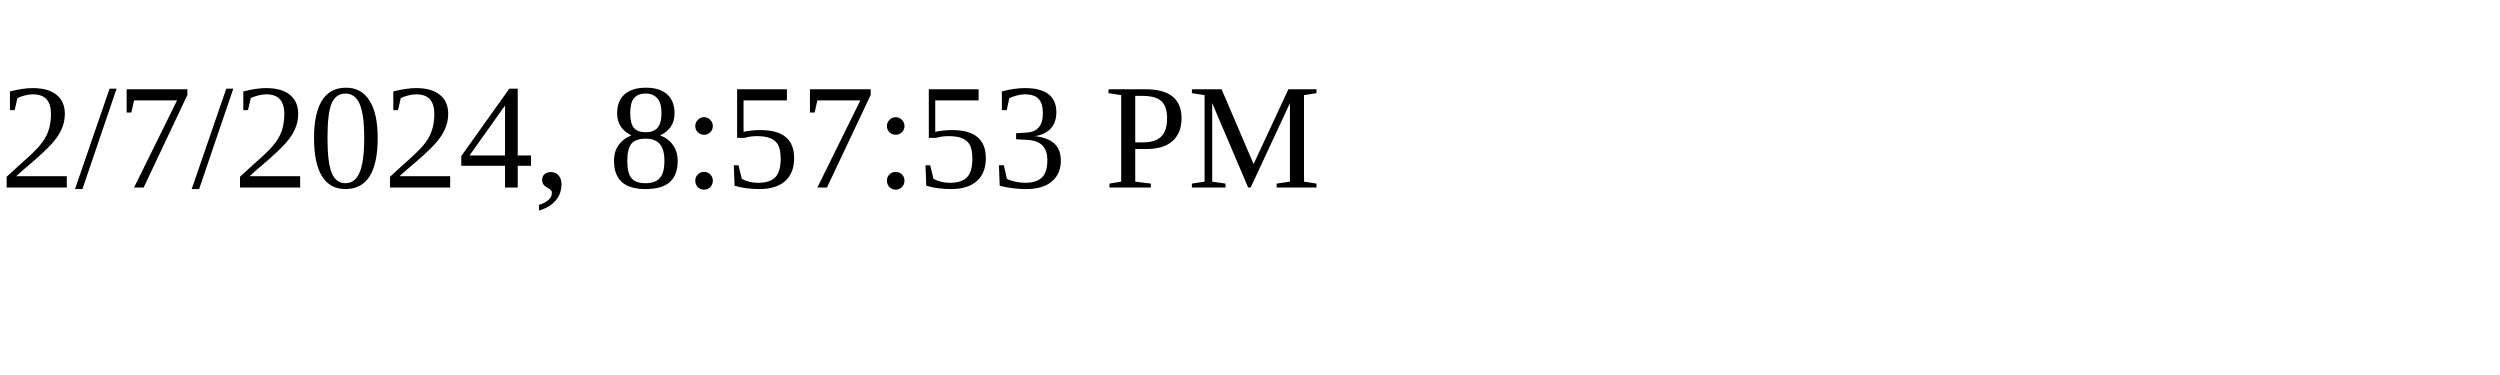
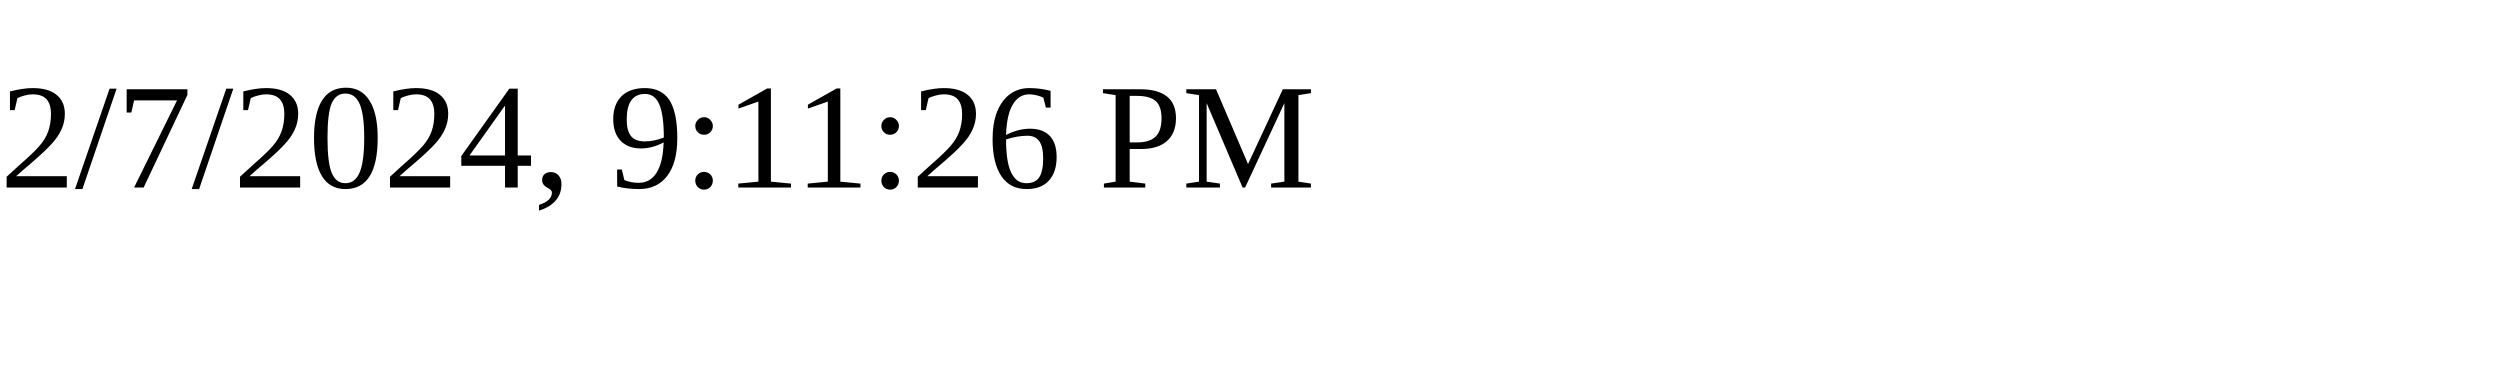
<svg xmlns="http://www.w3.org/2000/svg" height="30" width="200">
-   <text x="0" y="15">2/7/2024, 8:57:53 PM</text>
+   <text x="0" y="15">2/7/2024, 9:11:26 PM</text>
</svg>
